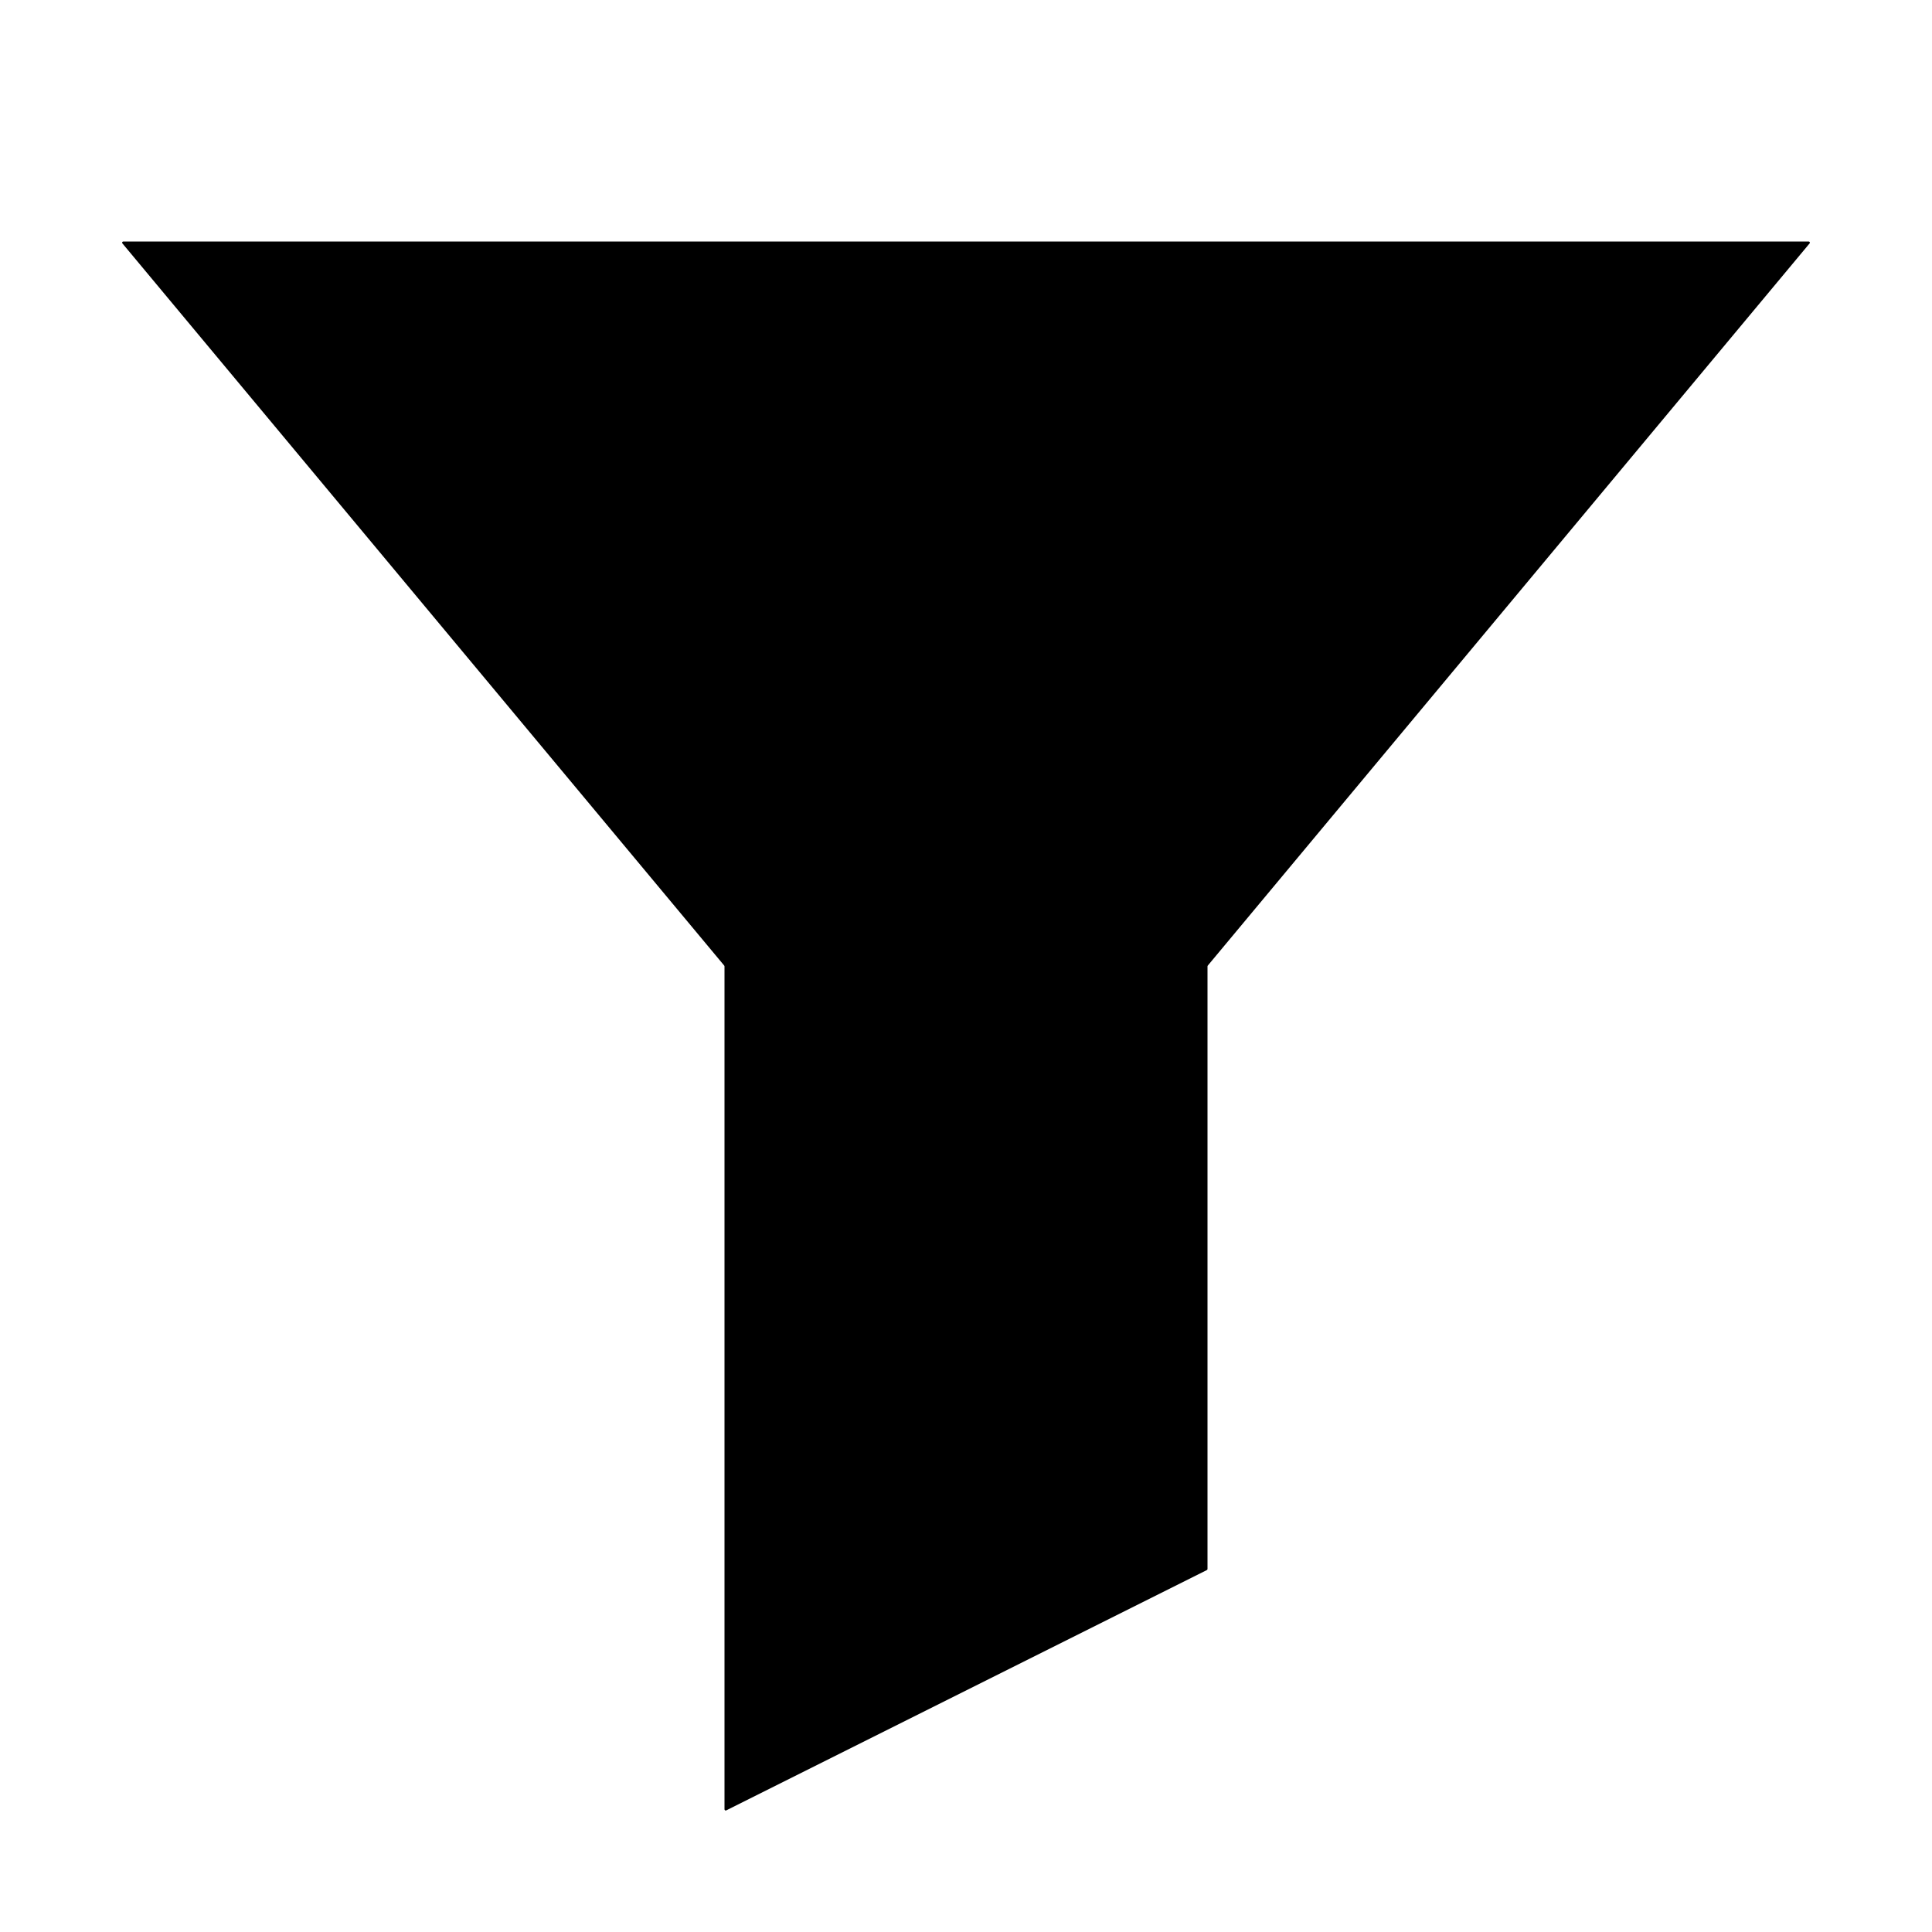
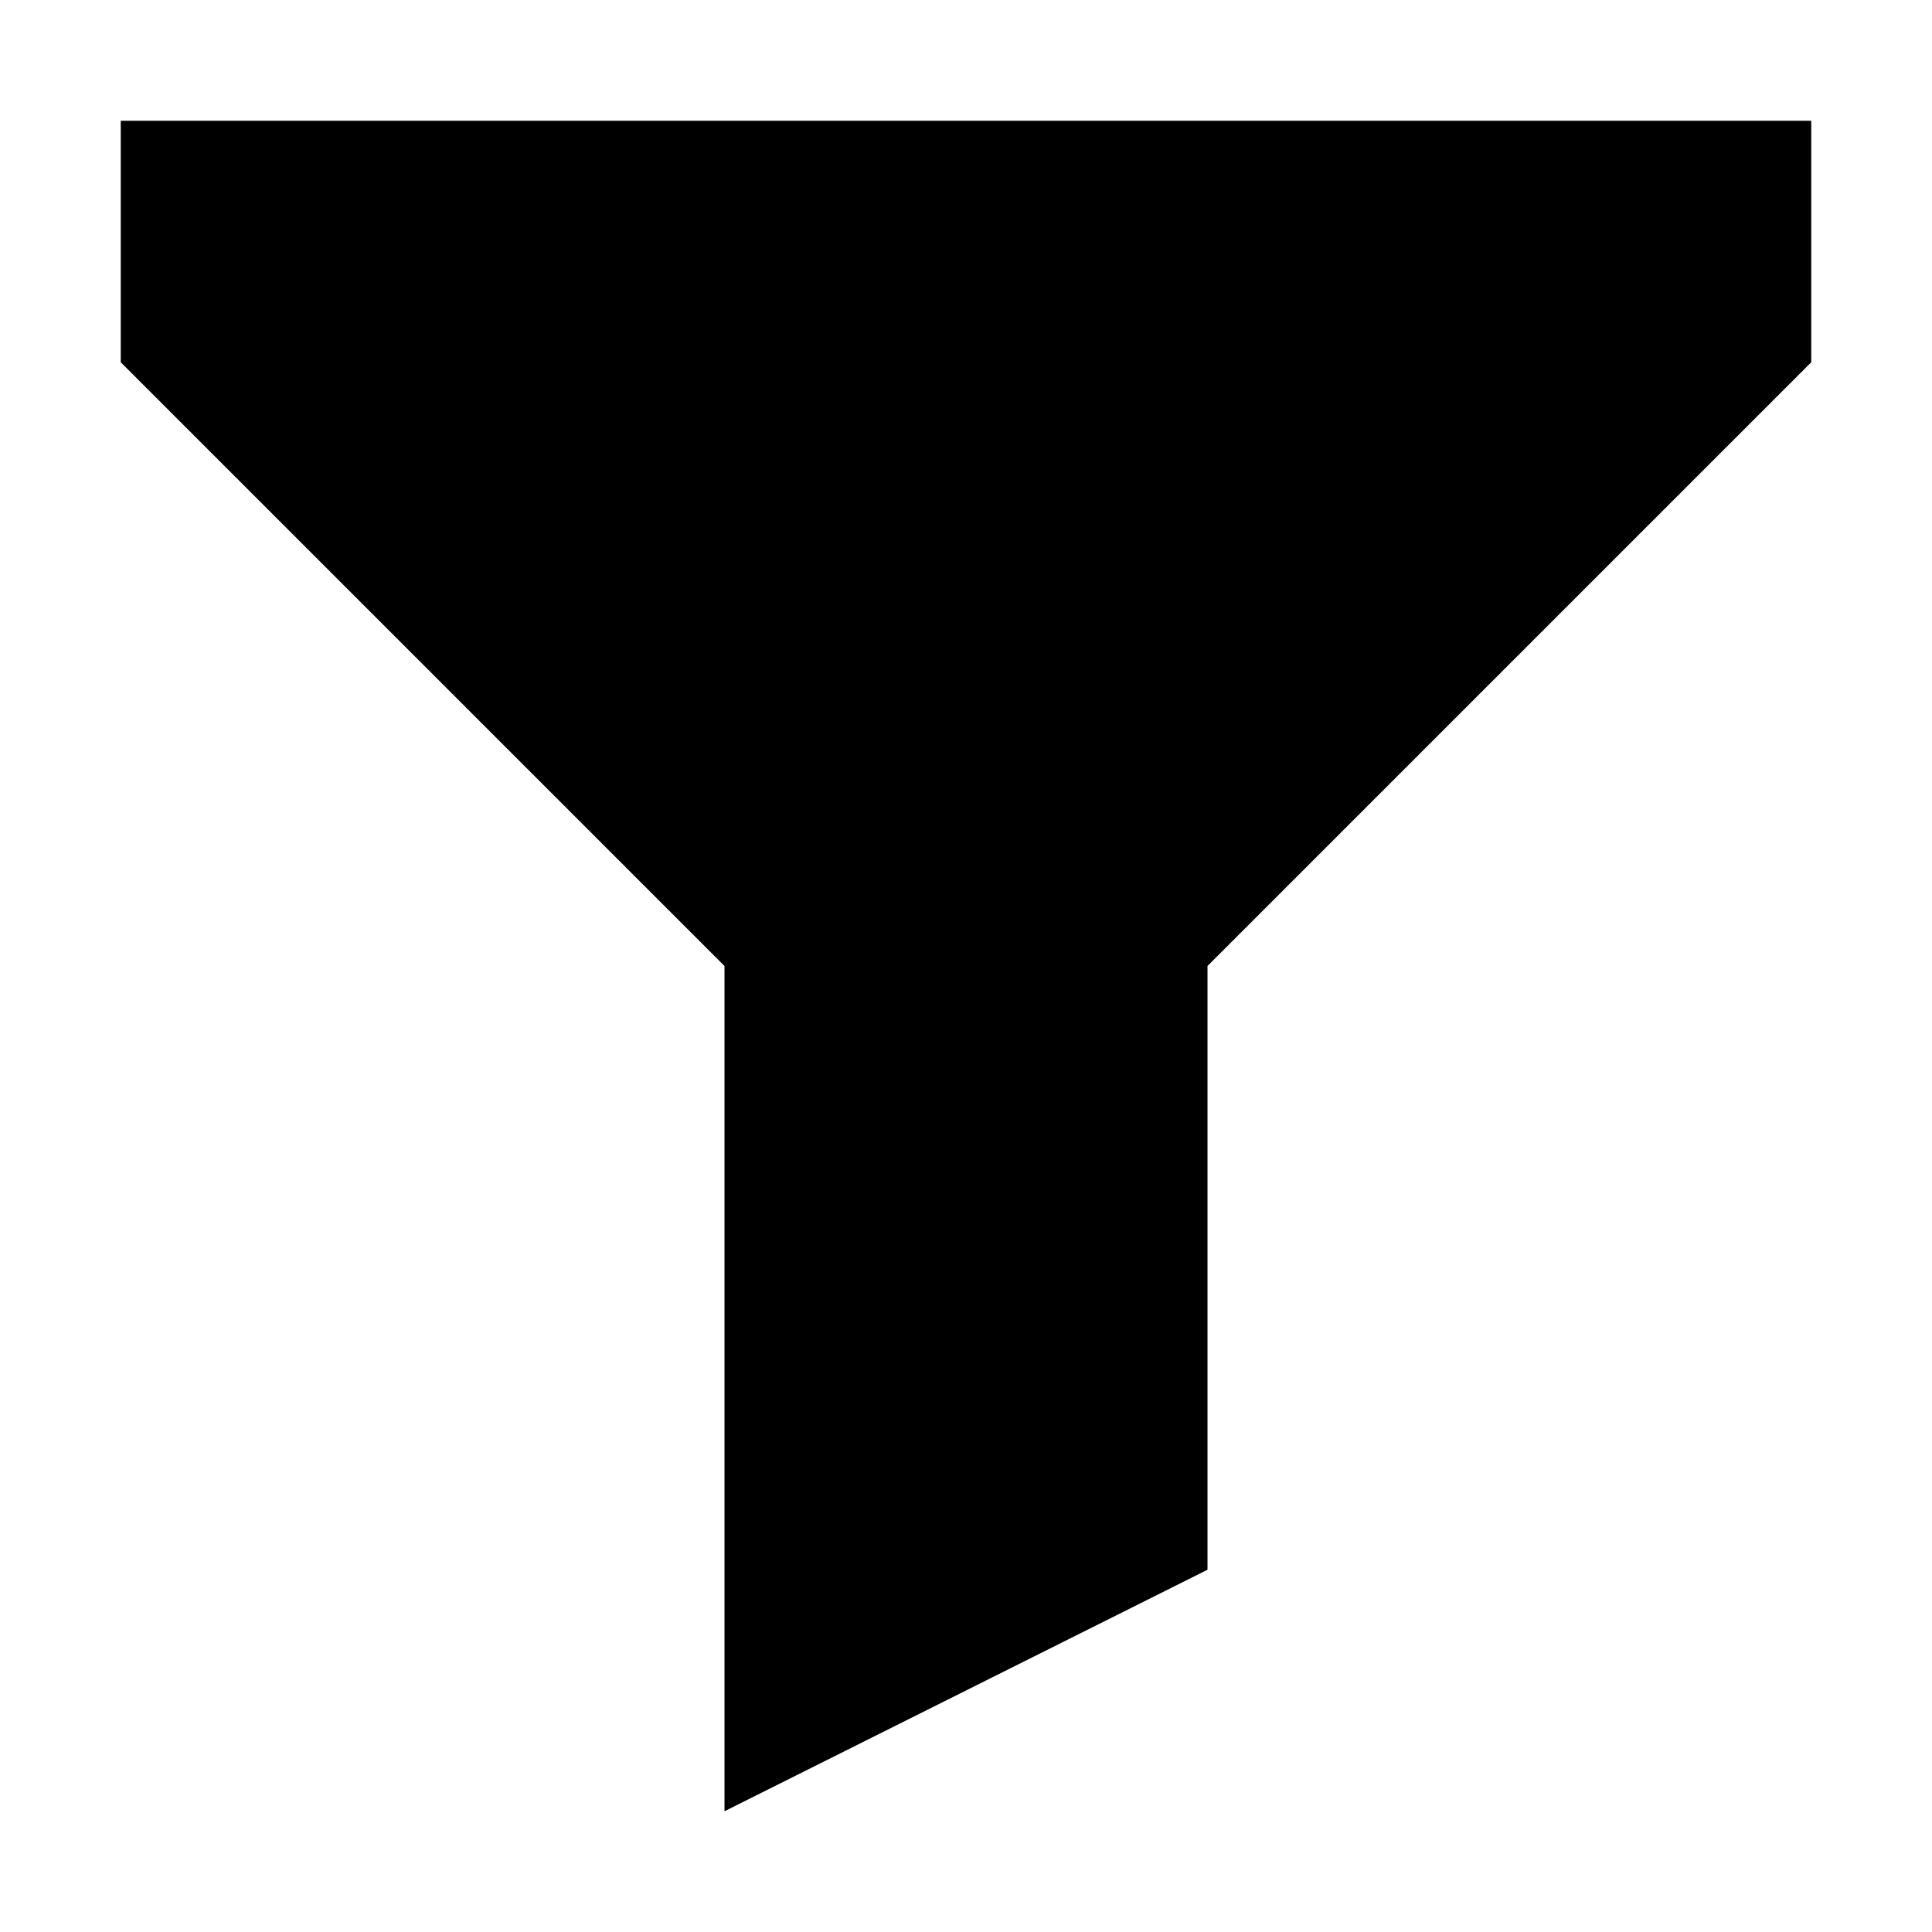
<svg xmlns="http://www.w3.org/2000/svg" viewBox="0 0 16 16">
-   <path d="M14.986 2.016C14.992 2.01 14.987 2 14.979 2H1.021C1.013 2 1.008 2.01 1.014 2.016L5.998 7.997C5.999 7.999 6 8.001 6 8.004V14.984C6 14.991 6.008 14.996 6.014 14.993L9.994 13.003C9.998 13.001 10 12.998 10 12.994V8.004C10 8.001 10.001 7.999 10.002 7.997L14.986 2.016Z" />
+   <path d="M1 3L6 8V15L10 13V8L15 3V1H1V3Z" class="stroke-linejoin-round" />
</svg>
